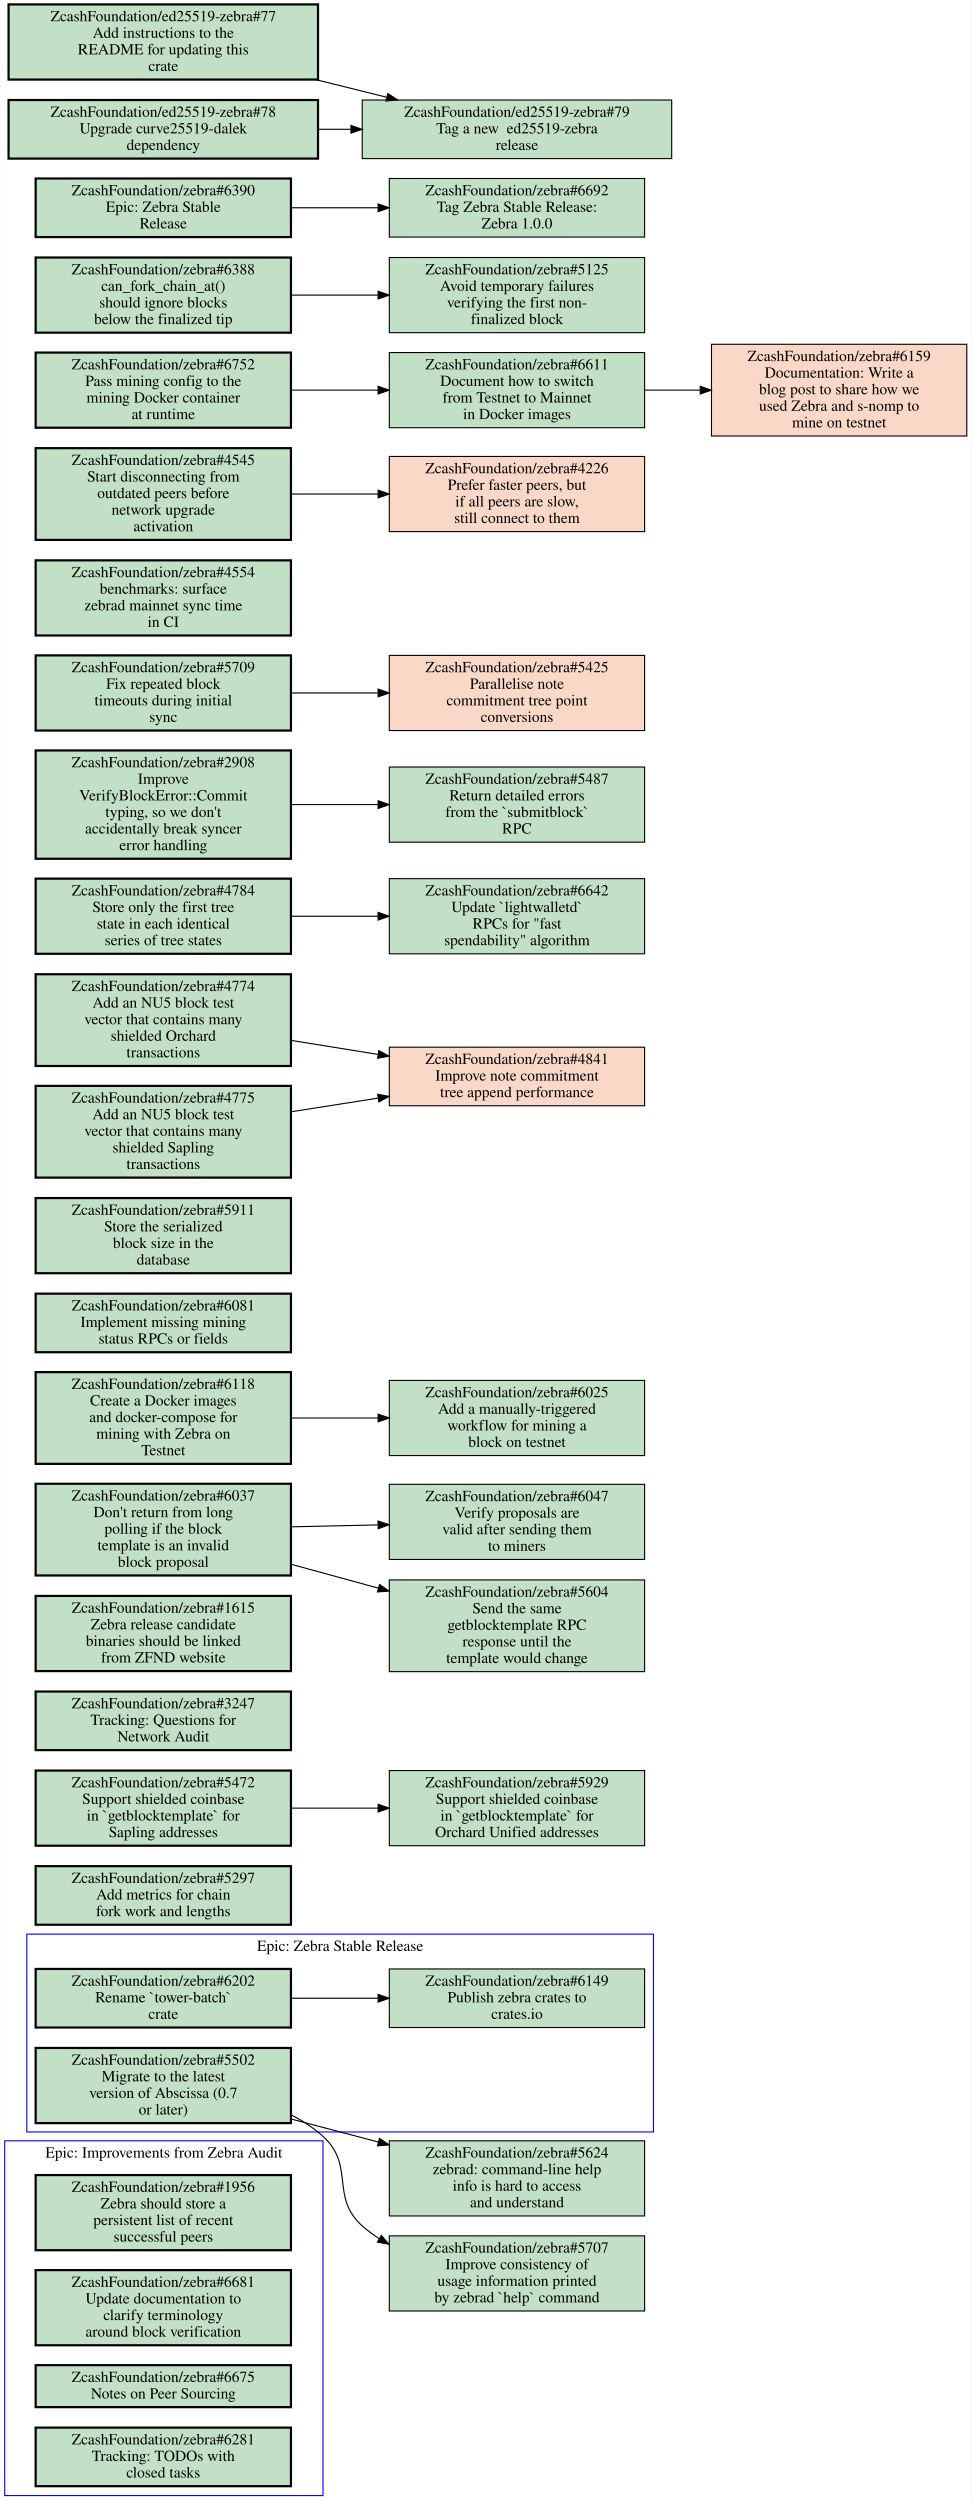
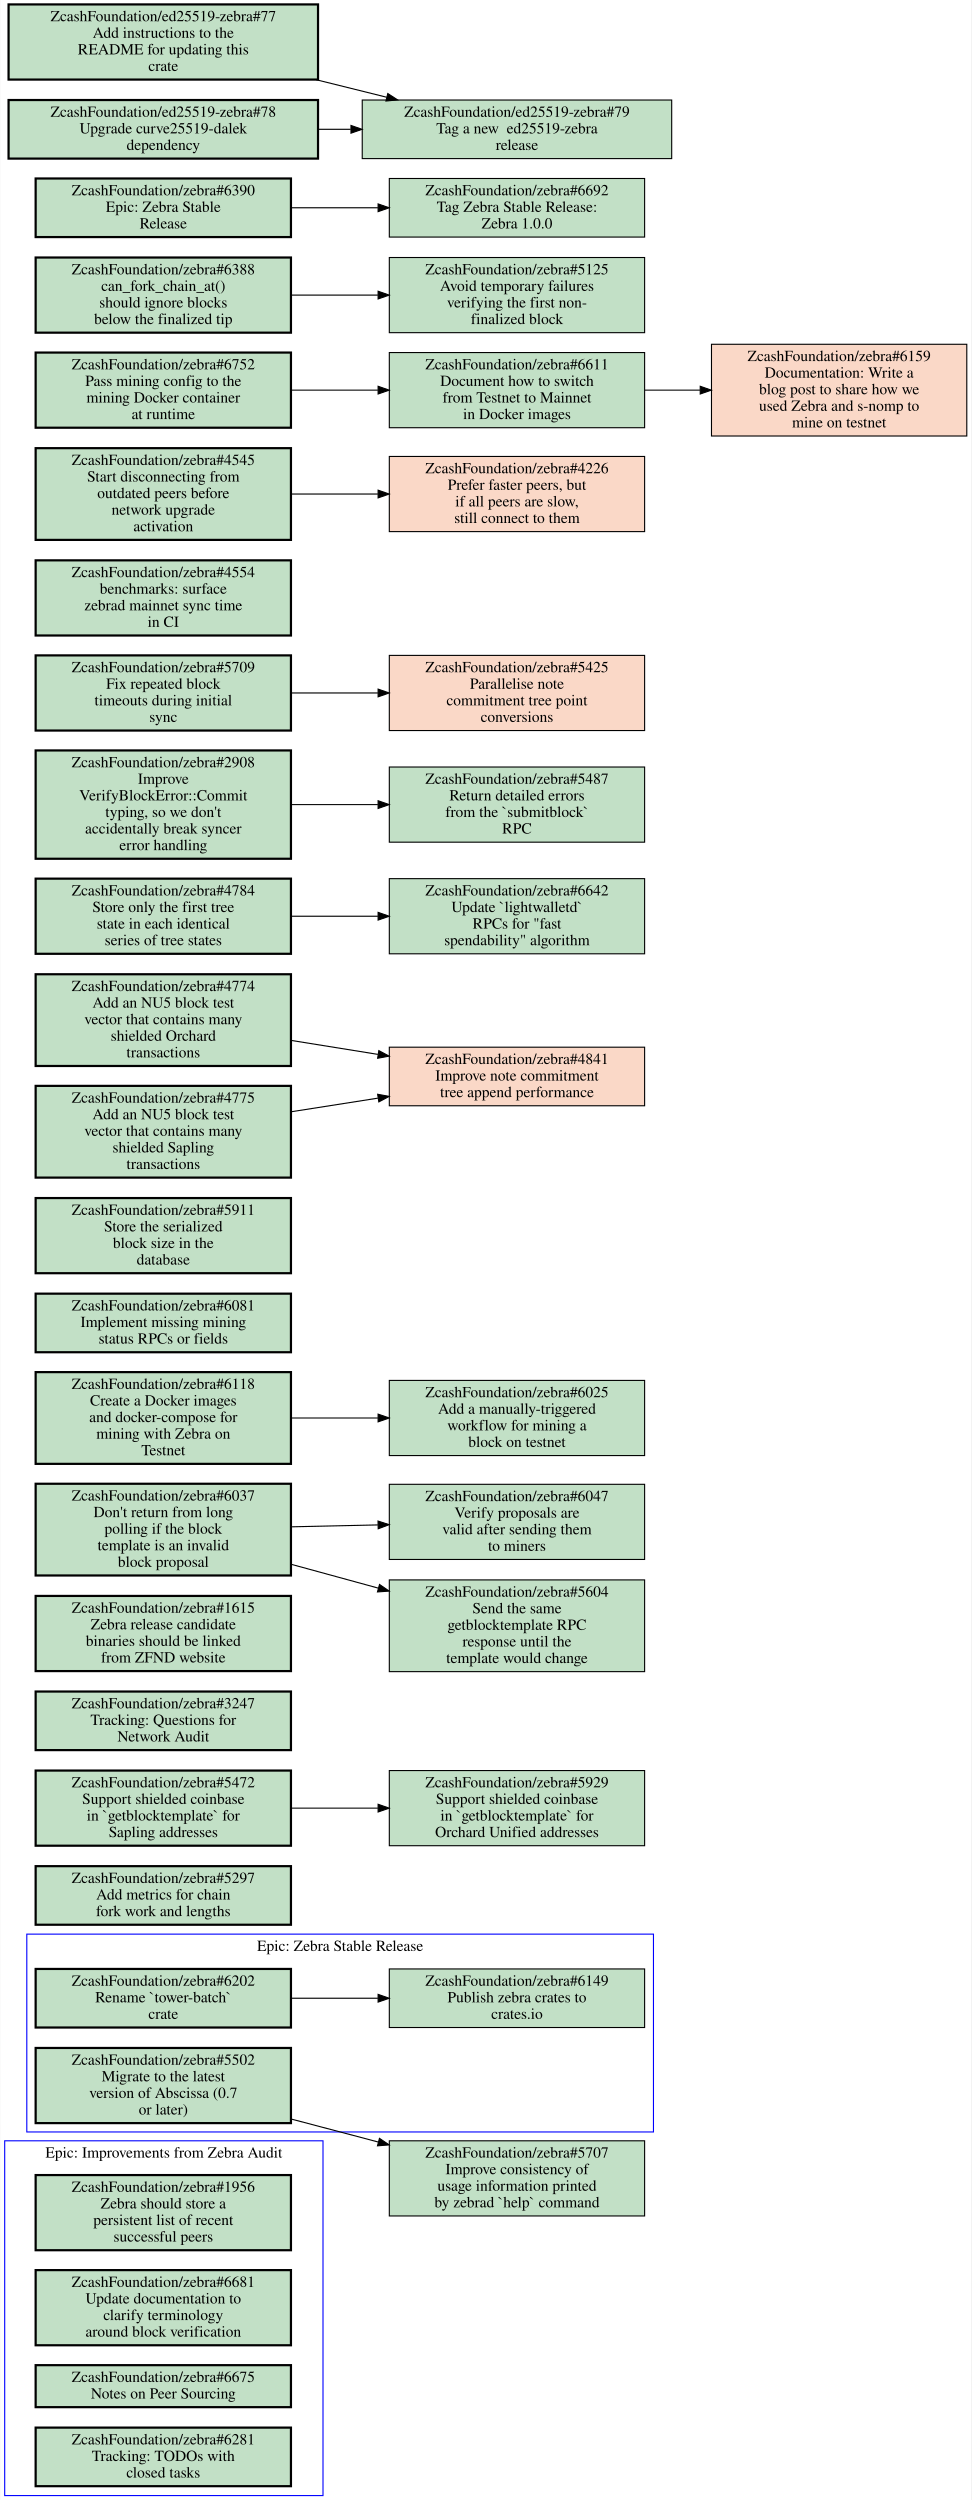
<svg xmlns="http://www.w3.org/2000/svg" xmlns:xlink="http://www.w3.org/1999/xlink" width="879pt" height="2262pt" viewBox="0.00 0.00 878.50 2262.00">
  <g id="graph0" class="graph" transform="scale(1 1) rotate(0) translate(4 2258)">
    <polygon fill="white" stroke="transparent" points="-4,4 -4,-2258 874.5,-2258 874.5,4 -4,4" />
    <g id="clust1" class="cluster">
      <polygon fill="none" stroke="blue" points="0,0 0,-321 288,-321 288,0 0,0" />
      <text text-anchor="middle" x="144" y="-305.8" font-family="Times,serif" font-size="14.00">Epic: Improvements from Zebra Audit</text>
    </g>
    <g id="clust2" class="cluster">
      <polygon fill="none" stroke="blue" points="20,-329 20,-508 587,-508 587,-329 20,-329" />
      <text text-anchor="middle" x="303.5" y="-492.8" font-family="Times,serif" font-size="14.00">Epic: Zebra Stable Release</text>
    </g>
    <g id="node1" class="node open">
      <g id="a_node1">
        <a xlink:href="https://github.com/ZcashFoundation/zebra/issues/1956" xlink:title="ZcashFoundation/zebra#1956&#10;Zebra should store a&#10;persistent list of recent&#10;successful peers" target="_blank">
          <polygon fill="#c2e0c6" stroke="black" stroke-width="2" points="259,-290 28,-290 28,-222 259,-222 259,-290" />
          <text text-anchor="middle" x="143.5" y="-274.8" font-family="Times,serif" font-size="14.00">ZcashFoundation/zebra#1956</text>
          <text text-anchor="middle" x="143.5" y="-259.8" font-family="Times,serif" font-size="14.00">Zebra should store a</text>
          <text text-anchor="middle" x="143.5" y="-244.8" font-family="Times,serif" font-size="14.00">persistent list of recent</text>
          <text text-anchor="middle" x="143.5" y="-229.8" font-family="Times,serif" font-size="14.00">successful peers</text>
        </a>
      </g>
    </g>
    <g id="node2" class="node open">
      <g id="a_node2">
        <a xlink:href="https://github.com/ZcashFoundation/zebra/issues/6681" xlink:title="ZcashFoundation/zebra#6681&#10;Update documentation to&#10;clarify terminology&#10;around block verification" target="_blank">
          <polygon fill="#c2e0c6" stroke="black" stroke-width="2" points="259,-204 28,-204 28,-136 259,-136 259,-204" />
          <text text-anchor="middle" x="143.5" y="-188.8" font-family="Times,serif" font-size="14.00">ZcashFoundation/zebra#6681</text>
          <text text-anchor="middle" x="143.5" y="-173.8" font-family="Times,serif" font-size="14.00">Update documentation to</text>
          <text text-anchor="middle" x="143.5" y="-158.8" font-family="Times,serif" font-size="14.00">clarify terminology</text>
          <text text-anchor="middle" x="143.5" y="-143.8" font-family="Times,serif" font-size="14.00">around block verification</text>
        </a>
      </g>
    </g>
    <g id="node3" class="node open">
      <g id="a_node3">
        <a xlink:href="https://github.com/ZcashFoundation/zebra/issues/6675" xlink:title="ZcashFoundation/zebra#6675&#10;Notes on Peer Sourcing" target="_blank">
          <polygon fill="#c2e0c6" stroke="black" stroke-width="2" points="259,-118 28,-118 28,-80 259,-80 259,-118" />
          <text text-anchor="middle" x="143.5" y="-102.8" font-family="Times,serif" font-size="14.00">ZcashFoundation/zebra#6675</text>
          <text text-anchor="middle" x="143.5" y="-87.8" font-family="Times,serif" font-size="14.00">Notes on Peer Sourcing</text>
        </a>
      </g>
    </g>
    <g id="node4" class="node open">
      <g id="a_node4">
        <a xlink:href="https://github.com/ZcashFoundation/zebra/issues/6281" xlink:title="ZcashFoundation/zebra#6281&#10;Tracking: TODOs with&#10;closed tasks" target="_blank">
          <polygon fill="#c2e0c6" stroke="black" stroke-width="2" points="259,-61.5 28,-61.5 28,-8.5 259,-8.5 259,-61.5" />
          <text text-anchor="middle" x="143.5" y="-46.3" font-family="Times,serif" font-size="14.00">ZcashFoundation/zebra#6281</text>
          <text text-anchor="middle" x="143.5" y="-31.3" font-family="Times,serif" font-size="14.00">Tracking: TODOs with</text>
          <text text-anchor="middle" x="143.5" y="-16.3" font-family="Times,serif" font-size="14.00">closed tasks</text>
        </a>
      </g>
    </g>
    <g id="node5" class="node open">
      <g id="a_node5">
+         <a xlink:href="https://github.com/ZcashFoundation/zebra/issues/6202" xlink:title="ZcashFoundation/zebra#6202&#10;Rename `tower-batch`&#10;crate" target="_blank">
+           <polygon fill="#c2e0c6" stroke="black" stroke-width="2" points="259,-476.5 28,-476.5 28,-423.5 259,-423.5 259,-476.5" />
+           <text text-anchor="middle" x="143.5" y="-461.3" font-family="Times,serif" font-size="14.00">ZcashFoundation/zebra#6202</text>
+           <text text-anchor="middle" x="143.5" y="-446.3" font-family="Times,serif" font-size="14.00">Rename `tower-batch`</text>
+           <text text-anchor="middle" x="143.5" y="-431.3" font-family="Times,serif" font-size="14.00">crate</text>
+         </a>
+       </g>
+     </g>
+     <g id="node6" class="node open">
+       <g id="a_node6">
+         <a xlink:href="https://github.com/ZcashFoundation/zebra/issues/6149" xlink:title="ZcashFoundation/zebra#6149&#10;Publish zebra crates to&#10;crates.io" target="_blank">
+           <polygon fill="#c2e0c6" stroke="black" points="579,-476.5 348,-476.5 348,-423.5 579,-423.5 579,-476.5" />
+           <text text-anchor="middle" x="463.5" y="-461.3" font-family="Times,serif" font-size="14.00">ZcashFoundation/zebra#6149</text>
+           <text text-anchor="middle" x="463.5" y="-446.3" font-family="Times,serif" font-size="14.00">Publish zebra crates to</text>
+           <text text-anchor="middle" x="463.5" y="-431.3" font-family="Times,serif" font-size="14.00">crates.io</text>
+         </a>
+       </g>
+     </g>
+     <g id="edge1" class="edge">
+       <path fill="none" stroke="black" d="M259.31,-450C284.75,-450 311.83,-450 337.65,-450" />
+       <polygon fill="black" stroke="black" points="337.86,-453.5 347.86,-450 337.86,-446.5 337.86,-453.5" />
+     </g>
+     <g id="node7" class="node open">
+       <g id="a_node7">
        <a xlink:href="https://github.com/ZcashFoundation/zebra/issues/5502" xlink:title="ZcashFoundation/zebra#5502&#10;Migrate to the latest&#10;version of Abscissa (0.7&#10;or later)" target="_blank">
          <polygon fill="#c2e0c6" stroke="black" stroke-width="2" points="259,-405 28,-405 28,-337 259,-337 259,-405" />
          <text text-anchor="middle" x="143.5" y="-389.8" font-family="Times,serif" font-size="14.00">ZcashFoundation/zebra#5502</text>
          <text text-anchor="middle" x="143.5" y="-374.8" font-family="Times,serif" font-size="14.00">Migrate to the latest</text>
          <text text-anchor="middle" x="143.5" y="-359.8" font-family="Times,serif" font-size="14.00">version of Abscissa (0.7</text>
          <text text-anchor="middle" x="143.5" y="-344.8" font-family="Times,serif" font-size="14.00">or later)</text>
        </a>
      </g>
    </g>
    <g id="node8" class="node open">
      <g id="a_node8">
-         <a xlink:href="https://github.com/ZcashFoundation/zebra/issues/5624" xlink:title="ZcashFoundation/zebra#5624&#10;zebrad: command-line help&#10;info is hard to access&#10;and understand" target="_blank">
+         <a xlink:href="https://github.com/ZcashFoundation/zebra/issues/5707" xlink:title="ZcashFoundation/zebra#5707&#10;Improve consistency of&#10;usage information printed&#10;by zebrad `help` command" target="_blank">
          <polygon fill="#c2e0c6" stroke="black" points="579,-321 348,-321 348,-253 579,-253 579,-321" />
-           <text text-anchor="middle" x="463.5" y="-305.8" font-family="Times,serif" font-size="14.00">ZcashFoundation/zebra#5624</text>
-           <text text-anchor="middle" x="463.5" y="-290.8" font-family="Times,serif" font-size="14.00">zebrad: command-line help</text>
-           <text text-anchor="middle" x="463.5" y="-275.8" font-family="Times,serif" font-size="14.00">info is hard to access</text>
-           <text text-anchor="middle" x="463.5" y="-260.8" font-family="Times,serif" font-size="14.00">and understand</text>
+           <text text-anchor="middle" x="463.5" y="-305.8" font-family="Times,serif" font-size="14.00">ZcashFoundation/zebra#5707</text>
+           <text text-anchor="middle" x="463.5" y="-290.8" font-family="Times,serif" font-size="14.00">Improve consistency of</text>
+           <text text-anchor="middle" x="463.5" y="-275.8" font-family="Times,serif" font-size="14.00">usage information printed</text>
+           <text text-anchor="middle" x="463.5" y="-260.8" font-family="Times,serif" font-size="14.00">by zebrad `help` command</text>
        </a>
      </g>
    </g>
    <g id="edge2" class="edge">
      <path fill="none" stroke="black" d="M259.31,-340.67C284.86,-333.92 312.07,-326.74 338,-319.89" />
      <polygon fill="black" stroke="black" points="339.09,-323.22 347.86,-317.28 337.3,-316.46 339.09,-323.22" />
    </g>
    <g id="node9" class="node open">
      <g id="a_node9">
-         <a xlink:href="https://github.com/ZcashFoundation/zebra/issues/5707" xlink:title="ZcashFoundation/zebra#5707&#10;Improve consistency of&#10;usage information printed&#10;by zebrad `help` command" target="_blank">
-           <polygon fill="#c2e0c6" stroke="black" points="579,-235 348,-235 348,-167 579,-167 579,-235" />
-           <text text-anchor="middle" x="463.5" y="-219.8" font-family="Times,serif" font-size="14.00">ZcashFoundation/zebra#5707</text>
-           <text text-anchor="middle" x="463.5" y="-204.8" font-family="Times,serif" font-size="14.00">Improve consistency of</text>
-           <text text-anchor="middle" x="463.5" y="-189.8" font-family="Times,serif" font-size="14.00">usage information printed</text>
-           <text text-anchor="middle" x="463.5" y="-174.8" font-family="Times,serif" font-size="14.00">by zebrad `help` command</text>
-         </a>
-       </g>
-     </g>
-     <g id="edge3" class="edge">
-       <path fill="none" stroke="black" d="M259.15,-344.47C269.6,-339.13 279.45,-332.71 288,-325 317.19,-298.67 294.18,-270.18 323.5,-244 328.26,-239.75 333.44,-235.92 338.9,-232.47" />
-       <polygon fill="black" stroke="black" points="340.81,-235.41 347.69,-227.35 337.29,-229.36 340.81,-235.41" />
-     </g>
-     <g id="node6" class="node open">
-       <g id="a_node6">
-         <a xlink:href="https://github.com/ZcashFoundation/zebra/issues/6202" xlink:title="ZcashFoundation/zebra#6202&#10;Rename `tower-batch`&#10;crate" target="_blank">
-           <polygon fill="#c2e0c6" stroke="black" stroke-width="2" points="259,-476.5 28,-476.5 28,-423.5 259,-423.5 259,-476.5" />
-           <text text-anchor="middle" x="143.5" y="-461.3" font-family="Times,serif" font-size="14.00">ZcashFoundation/zebra#6202</text>
-           <text text-anchor="middle" x="143.5" y="-446.3" font-family="Times,serif" font-size="14.00">Rename `tower-batch`</text>
-           <text text-anchor="middle" x="143.5" y="-431.3" font-family="Times,serif" font-size="14.00">crate</text>
-         </a>
-       </g>
-     </g>
-     <g id="node7" class="node open">
-       <g id="a_node7">
-         <a xlink:href="https://github.com/ZcashFoundation/zebra/issues/6149" xlink:title="ZcashFoundation/zebra#6149&#10;Publish zebra crates to&#10;crates.io" target="_blank">
-           <polygon fill="#c2e0c6" stroke="black" points="579,-476.5 348,-476.5 348,-423.5 579,-423.5 579,-476.5" />
-           <text text-anchor="middle" x="463.5" y="-461.3" font-family="Times,serif" font-size="14.00">ZcashFoundation/zebra#6149</text>
-           <text text-anchor="middle" x="463.5" y="-446.3" font-family="Times,serif" font-size="14.00">Publish zebra crates to</text>
-           <text text-anchor="middle" x="463.5" y="-431.3" font-family="Times,serif" font-size="14.00">crates.io</text>
-         </a>
-       </g>
-     </g>
-     <g id="edge1" class="edge">
-       <path fill="none" stroke="black" d="M259.31,-450C284.75,-450 311.83,-450 337.65,-450" />
-       <polygon fill="black" stroke="black" points="337.86,-453.5 347.86,-450 337.86,-446.5 337.86,-453.5" />
-     </g>
-     <g id="node10" class="node open">
-       <g id="a_node10">
        <a xlink:href="https://github.com/ZcashFoundation/zebra/issues/5297" xlink:title="ZcashFoundation/zebra#5297&#10;Add metrics for chain&#10;fork work and lengths" target="_blank">
          <polygon fill="#c2e0c6" stroke="black" stroke-width="2" points="259,-569.5 28,-569.5 28,-516.5 259,-516.5 259,-569.5" />
          <text text-anchor="middle" x="143.5" y="-554.3" font-family="Times,serif" font-size="14.00">ZcashFoundation/zebra#5297</text>
          <text text-anchor="middle" x="143.5" y="-539.3" font-family="Times,serif" font-size="14.00">Add metrics for chain</text>
          <text text-anchor="middle" x="143.5" y="-524.3" font-family="Times,serif" font-size="14.00">fork work and lengths</text>
        </a>
      </g>
    </g>
-     <g id="node11" class="node open">
-       <g id="a_node11">
+     <g id="node10" class="node open">
+       <g id="a_node10">
        <a xlink:href="https://github.com/ZcashFoundation/zebra/issues/5472" xlink:title="ZcashFoundation/zebra#5472&#10;Support shielded coinbase&#10;in `getblocktemplate` for&#10;Sapling addresses" target="_blank">
          <polygon fill="#c2e0c6" stroke="black" stroke-width="2" points="259,-656 28,-656 28,-588 259,-588 259,-656" />
          <text text-anchor="middle" x="143.5" y="-640.8" font-family="Times,serif" font-size="14.00">ZcashFoundation/zebra#5472</text>
          <text text-anchor="middle" x="143.5" y="-625.8" font-family="Times,serif" font-size="14.00">Support shielded coinbase</text>
          <text text-anchor="middle" x="143.5" y="-610.8" font-family="Times,serif" font-size="14.00">in `getblocktemplate` for</text>
          <text text-anchor="middle" x="143.5" y="-595.8" font-family="Times,serif" font-size="14.00">Sapling addresses</text>
        </a>
      </g>
    </g>
-     <g id="node12" class="node open">
-       <g id="a_node12">
+     <g id="node11" class="node open">
+       <g id="a_node11">
        <a xlink:href="https://github.com/ZcashFoundation/zebra/issues/5929" xlink:title="ZcashFoundation/zebra#5929&#10;Support shielded coinbase&#10;in `getblocktemplate` for&#10;Orchard Unified addresses" target="_blank">
          <polygon fill="#c2e0c6" stroke="black" points="579,-656 348,-656 348,-588 579,-588 579,-656" />
          <text text-anchor="middle" x="463.5" y="-640.8" font-family="Times,serif" font-size="14.00">ZcashFoundation/zebra#5929</text>
          <text text-anchor="middle" x="463.5" y="-625.8" font-family="Times,serif" font-size="14.00">Support shielded coinbase</text>
          <text text-anchor="middle" x="463.5" y="-610.8" font-family="Times,serif" font-size="14.00">in `getblocktemplate` for</text>
          <text text-anchor="middle" x="463.5" y="-595.8" font-family="Times,serif" font-size="14.00">Orchard Unified addresses</text>
        </a>
      </g>
    </g>
-     <g id="edge4" class="edge">
+     <g id="edge3" class="edge">
      <path fill="none" stroke="black" d="M259.31,-622C284.75,-622 311.83,-622 337.65,-622" />
      <polygon fill="black" stroke="black" points="337.86,-625.5 347.86,-622 337.86,-618.5 337.86,-625.5" />
    </g>
-     <g id="node13" class="node open">
-       <g id="a_node13">
+     <g id="node12" class="node open">
+       <g id="a_node12">
        <a xlink:href="https://github.com/ZcashFoundation/zebra/issues/3247" xlink:title="ZcashFoundation/zebra#3247&#10;Tracking: Questions for&#10;Network Audit" target="_blank">
          <polygon fill="#c2e0c6" stroke="black" stroke-width="2" points="259,-727.5 28,-727.5 28,-674.5 259,-674.5 259,-727.5" />
          <text text-anchor="middle" x="143.5" y="-712.3" font-family="Times,serif" font-size="14.00">ZcashFoundation/zebra#3247</text>
          <text text-anchor="middle" x="143.5" y="-697.3" font-family="Times,serif" font-size="14.00">Tracking: Questions for</text>
          <text text-anchor="middle" x="143.5" y="-682.3" font-family="Times,serif" font-size="14.00">Network Audit</text>
        </a>
      </g>
    </g>
-     <g id="node14" class="node open">
-       <g id="a_node14">
+     <g id="node13" class="node open">
+       <g id="a_node13">
        <a xlink:href="https://github.com/ZcashFoundation/zebra/issues/1615" xlink:title="ZcashFoundation/zebra#1615&#10;Zebra release candidate&#10;binaries should be linked&#10;from ZFND website" target="_blank">
          <polygon fill="#c2e0c6" stroke="black" stroke-width="2" points="259,-814 28,-814 28,-746 259,-746 259,-814" />
          <text text-anchor="middle" x="143.5" y="-798.8" font-family="Times,serif" font-size="14.00">ZcashFoundation/zebra#1615</text>
          <text text-anchor="middle" x="143.5" y="-783.8" font-family="Times,serif" font-size="14.00">Zebra release candidate</text>
          <text text-anchor="middle" x="143.5" y="-768.8" font-family="Times,serif" font-size="14.00">binaries should be linked</text>
          <text text-anchor="middle" x="143.5" y="-753.8" font-family="Times,serif" font-size="14.00">from ZFND website</text>
        </a>
      </g>
    </g>
-     <g id="node15" class="node open">
-       <g id="a_node15">
+     <g id="node14" class="node open">
+       <g id="a_node14">
        <a xlink:href="https://github.com/ZcashFoundation/zebra/issues/6037" xlink:title="ZcashFoundation/zebra#6037&#10;Don't return from long&#10;polling if the block&#10;template is an invalid&#10;block proposal" target="_blank">
          <polygon fill="#c2e0c6" stroke="black" stroke-width="2" points="259,-915.5 28,-915.5 28,-832.5 259,-832.5 259,-915.5" />
          <text text-anchor="middle" x="143.5" y="-900.3" font-family="Times,serif" font-size="14.00">ZcashFoundation/zebra#6037</text>
          <text text-anchor="middle" x="143.5" y="-885.3" font-family="Times,serif" font-size="14.00">Don't return from long</text>
          <text text-anchor="middle" x="143.5" y="-870.3" font-family="Times,serif" font-size="14.00">polling if the block</text>
          <text text-anchor="middle" x="143.5" y="-855.3" font-family="Times,serif" font-size="14.00">template is an invalid</text>
          <text text-anchor="middle" x="143.5" y="-840.3" font-family="Times,serif" font-size="14.00">block proposal</text>
        </a>
      </g>
    </g>
-     <g id="node16" class="node open">
-       <g id="a_node16">
+     <g id="node15" class="node open">
+       <g id="a_node15">
        <a xlink:href="https://github.com/ZcashFoundation/zebra/issues/6047" xlink:title="ZcashFoundation/zebra#6047&#10;Verify proposals are&#10;valid after sending them&#10;to miners" target="_blank">
          <polygon fill="#c2e0c6" stroke="black" points="579,-915 348,-915 348,-847 579,-847 579,-915" />
          <text text-anchor="middle" x="463.5" y="-899.8" font-family="Times,serif" font-size="14.00">ZcashFoundation/zebra#6047</text>
          <text text-anchor="middle" x="463.5" y="-884.8" font-family="Times,serif" font-size="14.00">Verify proposals are</text>
          <text text-anchor="middle" x="463.5" y="-869.8" font-family="Times,serif" font-size="14.00">valid after sending them</text>
          <text text-anchor="middle" x="463.5" y="-854.8" font-family="Times,serif" font-size="14.00">to miners</text>
        </a>
      </g>
    </g>
-     <g id="edge5" class="edge">
+     <g id="edge4" class="edge">
      <path fill="none" stroke="black" d="M259.31,-876.53C284.75,-877.09 311.83,-877.68 337.65,-878.25" />
      <polygon fill="black" stroke="black" points="337.78,-881.75 347.86,-878.48 337.94,-874.76 337.78,-881.75" />
    </g>
-     <g id="node17" class="node open">
-       <g id="a_node17">
+     <g id="node16" class="node open">
+       <g id="a_node16">
        <a xlink:href="https://github.com/ZcashFoundation/zebra/issues/5604" xlink:title="ZcashFoundation/zebra#5604&#10;Send the same&#10;getblocktemplate RPC&#10;response until the&#10;template would change" target="_blank">
          <polygon fill="#c2e0c6" stroke="black" points="579,-828.5 348,-828.5 348,-745.5 579,-745.5 579,-828.5" />
          <text text-anchor="middle" x="463.5" y="-813.3" font-family="Times,serif" font-size="14.00">ZcashFoundation/zebra#5604</text>
          <text text-anchor="middle" x="463.5" y="-798.3" font-family="Times,serif" font-size="14.00">Send the same</text>
          <text text-anchor="middle" x="463.5" y="-783.3" font-family="Times,serif" font-size="14.00">getblocktemplate RPC</text>
          <text text-anchor="middle" x="463.5" y="-768.3" font-family="Times,serif" font-size="14.00">response until the</text>
          <text text-anchor="middle" x="463.5" y="-753.3" font-family="Times,serif" font-size="14.00">template would change</text>
        </a>
      </g>
    </g>
-     <g id="edge6" class="edge">
+     <g id="edge5" class="edge">
      <path fill="none" stroke="black" d="M259.31,-842.59C284.86,-835.6 312.07,-828.15 338,-821.06" />
      <polygon fill="black" stroke="black" points="339.14,-824.38 347.86,-818.36 337.29,-817.63 339.14,-824.38" />
    </g>
-     <g id="node18" class="node open">
-       <g id="a_node18">
+     <g id="node17" class="node open">
+       <g id="a_node17">
        <a xlink:href="https://github.com/ZcashFoundation/zebra/issues/6025" xlink:title="ZcashFoundation/zebra#6025&#10;Add a manually-triggered&#10;workflow for mining a&#10;block on testnet" target="_blank">
          <polygon fill="#c2e0c6" stroke="black" points="579,-1009 348,-1009 348,-941 579,-941 579,-1009" />
          <text text-anchor="middle" x="463.5" y="-993.8" font-family="Times,serif" font-size="14.00">ZcashFoundation/zebra#6025</text>
          <text text-anchor="middle" x="463.5" y="-978.8" font-family="Times,serif" font-size="14.00">Add a manually-triggered</text>
          <text text-anchor="middle" x="463.5" y="-963.8" font-family="Times,serif" font-size="14.00">workflow for mining a</text>
          <text text-anchor="middle" x="463.5" y="-948.8" font-family="Times,serif" font-size="14.00">block on testnet</text>
        </a>
      </g>
    </g>
-     <g id="node19" class="node open">
-       <g id="a_node19">
+     <g id="node18" class="node open">
+       <g id="a_node18">
        <a xlink:href="https://github.com/ZcashFoundation/zebra/issues/6081" xlink:title="ZcashFoundation/zebra#6081&#10;Implement missing mining&#10;status RPCs or fields" target="_blank">
          <polygon fill="#c2e0c6" stroke="black" stroke-width="2" points="259,-1087.5 28,-1087.5 28,-1034.5 259,-1034.5 259,-1087.5" />
          <text text-anchor="middle" x="143.5" y="-1072.3" font-family="Times,serif" font-size="14.00">ZcashFoundation/zebra#6081</text>
          <text text-anchor="middle" x="143.5" y="-1057.3" font-family="Times,serif" font-size="14.00">Implement missing mining</text>
          <text text-anchor="middle" x="143.5" y="-1042.3" font-family="Times,serif" font-size="14.00">status RPCs or fields</text>
        </a>
      </g>
    </g>
-     <g id="node20" class="node open">
-       <g id="a_node20">
+     <g id="node19" class="node open">
+       <g id="a_node19">
        <a xlink:href="https://github.com/ZcashFoundation/zebra/issues/5911" xlink:title="ZcashFoundation/zebra#5911&#10;Store the serialized&#10;block size in the&#10;database" target="_blank">
          <polygon fill="#c2e0c6" stroke="black" stroke-width="2" points="259,-1174 28,-1174 28,-1106 259,-1106 259,-1174" />
          <text text-anchor="middle" x="143.5" y="-1158.8" font-family="Times,serif" font-size="14.00">ZcashFoundation/zebra#5911</text>
          <text text-anchor="middle" x="143.5" y="-1143.8" font-family="Times,serif" font-size="14.00">Store the serialized</text>
          <text text-anchor="middle" x="143.5" y="-1128.8" font-family="Times,serif" font-size="14.00">block size in the</text>
          <text text-anchor="middle" x="143.5" y="-1113.8" font-family="Times,serif" font-size="14.00">database</text>
        </a>
      </g>
    </g>
-     <g id="node21" class="node open">
-       <g id="a_node21">
+     <g id="node20" class="node open">
+       <g id="a_node20">
        <a xlink:href="https://github.com/ZcashFoundation/zebra/issues/6118" xlink:title="ZcashFoundation/zebra#6118&#10;Create a Docker images&#10;and docker-compose for&#10;mining with Zebra on&#10;Testnet" target="_blank">
          <polygon fill="#c2e0c6" stroke="black" stroke-width="2" points="259,-1016.5 28,-1016.5 28,-933.5 259,-933.5 259,-1016.5" />
          <text text-anchor="middle" x="143.5" y="-1001.3" font-family="Times,serif" font-size="14.00">ZcashFoundation/zebra#6118</text>
          <text text-anchor="middle" x="143.5" y="-986.3" font-family="Times,serif" font-size="14.00">Create a Docker images</text>
          <text text-anchor="middle" x="143.5" y="-971.3" font-family="Times,serif" font-size="14.00">and docker-compose for</text>
          <text text-anchor="middle" x="143.5" y="-956.3" font-family="Times,serif" font-size="14.00">mining with Zebra on</text>
          <text text-anchor="middle" x="143.5" y="-941.3" font-family="Times,serif" font-size="14.00">Testnet</text>
        </a>
      </g>
    </g>
-     <g id="edge7" class="edge">
+     <g id="edge6" class="edge">
      <path fill="none" stroke="black" d="M259.31,-975C284.75,-975 311.83,-975 337.65,-975" />
      <polygon fill="black" stroke="black" points="337.86,-978.5 347.86,-975 337.86,-971.5 337.86,-978.5" />
    </g>
-     <g id="node22" class="node closed">
-       <g id="a_node22">
+     <g id="node21" class="node closed">
+       <g id="a_node21">
        <a xlink:href="https://github.com/ZcashFoundation/zebra/issues/4841" xlink:title="ZcashFoundation/zebra#4841&#10;Improve note commitment&#10;tree append performance" target="_blank">
          <polygon fill="#fad8c7" stroke="black" points="579,-1310.5 348,-1310.5 348,-1257.5 579,-1257.5 579,-1310.5" />
          <text text-anchor="middle" x="463.5" y="-1295.3" font-family="Times,serif" font-size="14.00">ZcashFoundation/zebra#4841</text>
          <text text-anchor="middle" x="463.5" y="-1280.3" font-family="Times,serif" font-size="14.00">Improve note commitment</text>
          <text text-anchor="middle" x="463.5" y="-1265.3" font-family="Times,serif" font-size="14.00">tree append performance</text>
        </a>
      </g>
    </g>
-     <g id="node23" class="node open">
-       <g id="a_node23">
+     <g id="node22" class="node open">
+       <g id="a_node22">
        <a xlink:href="https://github.com/ZcashFoundation/zebra/issues/4784" xlink:title="ZcashFoundation/zebra#4784&#10;Store only the first tree&#10;state in each identical&#10;series of tree states" target="_blank">
          <polygon fill="#c2e0c6" stroke="black" stroke-width="2" points="259,-1463 28,-1463 28,-1395 259,-1395 259,-1463" />
          <text text-anchor="middle" x="143.5" y="-1447.8" font-family="Times,serif" font-size="14.00">ZcashFoundation/zebra#4784</text>
          <text text-anchor="middle" x="143.5" y="-1432.8" font-family="Times,serif" font-size="14.00">Store only the first tree</text>
          <text text-anchor="middle" x="143.5" y="-1417.8" font-family="Times,serif" font-size="14.00">state in each identical</text>
          <text text-anchor="middle" x="143.5" y="-1402.8" font-family="Times,serif" font-size="14.00">series of tree states</text>
        </a>
      </g>
    </g>
-     <g id="node24" class="node open">
-       <g id="a_node24">
+     <g id="node23" class="node open">
+       <g id="a_node23">
        <a xlink:href="https://github.com/ZcashFoundation/zebra/issues/6642" xlink:title="ZcashFoundation/zebra#6642&#10;Update `lightwalletd`&#10;RPCs for &quot;fast&#10;spendability&quot; algorithm" target="_blank">
          <polygon fill="#c2e0c6" stroke="black" points="579,-1463 348,-1463 348,-1395 579,-1395 579,-1463" />
          <text text-anchor="middle" x="463.5" y="-1447.8" font-family="Times,serif" font-size="14.00">ZcashFoundation/zebra#6642</text>
          <text text-anchor="middle" x="463.5" y="-1432.8" font-family="Times,serif" font-size="14.00">Update `lightwalletd`</text>
          <text text-anchor="middle" x="463.5" y="-1417.8" font-family="Times,serif" font-size="14.00">RPCs for "fast</text>
          <text text-anchor="middle" x="463.5" y="-1402.8" font-family="Times,serif" font-size="14.00">spendability" algorithm</text>
        </a>
      </g>
    </g>
-     <g id="edge8" class="edge">
+     <g id="edge7" class="edge">
      <path fill="none" stroke="black" d="M259.31,-1429C284.75,-1429 311.83,-1429 337.65,-1429" />
      <polygon fill="black" stroke="black" points="337.86,-1432.5 347.86,-1429 337.86,-1425.5 337.86,-1432.5" />
    </g>
-     <g id="node25" class="node open">
-       <g id="a_node25">
+     <g id="node24" class="node open">
+       <g id="a_node24">
        <a xlink:href="https://github.com/ZcashFoundation/zebra/issues/2908" xlink:title="ZcashFoundation/zebra#2908&#10;Improve&#10;VerifyBlockError::Commit&#10;typing, so we don't&#10;accidentally break syncer&#10;error handling" target="_blank">
          <polygon fill="#c2e0c6" stroke="black" stroke-width="2" points="259,-1579 28,-1579 28,-1481 259,-1481 259,-1579" />
          <text text-anchor="middle" x="143.5" y="-1563.8" font-family="Times,serif" font-size="14.00">ZcashFoundation/zebra#2908</text>
          <text text-anchor="middle" x="143.5" y="-1548.8" font-family="Times,serif" font-size="14.00">Improve</text>
          <text text-anchor="middle" x="143.5" y="-1533.8" font-family="Times,serif" font-size="14.00">VerifyBlockError::Commit</text>
          <text text-anchor="middle" x="143.5" y="-1518.8" font-family="Times,serif" font-size="14.00">typing, so we don't</text>
          <text text-anchor="middle" x="143.5" y="-1503.8" font-family="Times,serif" font-size="14.00">accidentally break syncer</text>
          <text text-anchor="middle" x="143.5" y="-1488.8" font-family="Times,serif" font-size="14.00">error handling</text>
        </a>
      </g>
    </g>
-     <g id="node26" class="node open">
-       <g id="a_node26">
+     <g id="node25" class="node open">
+       <g id="a_node25">
        <a xlink:href="https://github.com/ZcashFoundation/zebra/issues/5487" xlink:title="ZcashFoundation/zebra#5487&#10;Return detailed errors&#10;from the `submitblock`&#10;RPC" target="_blank">
          <polygon fill="#c2e0c6" stroke="black" points="579,-1564 348,-1564 348,-1496 579,-1496 579,-1564" />
          <text text-anchor="middle" x="463.5" y="-1548.8" font-family="Times,serif" font-size="14.00">ZcashFoundation/zebra#5487</text>
          <text text-anchor="middle" x="463.5" y="-1533.8" font-family="Times,serif" font-size="14.00">Return detailed errors</text>
          <text text-anchor="middle" x="463.5" y="-1518.8" font-family="Times,serif" font-size="14.00">from the `submitblock`</text>
          <text text-anchor="middle" x="463.5" y="-1503.8" font-family="Times,serif" font-size="14.00">RPC</text>
        </a>
      </g>
    </g>
-     <g id="edge9" class="edge">
+     <g id="edge8" class="edge">
      <path fill="none" stroke="black" d="M259.31,-1530C284.75,-1530 311.83,-1530 337.65,-1530" />
      <polygon fill="black" stroke="black" points="337.86,-1533.5 347.86,-1530 337.86,-1526.5 337.86,-1533.5" />
    </g>
-     <g id="node27" class="node open">
-       <g id="a_node27">
+     <g id="node26" class="node open">
+       <g id="a_node26">
        <a xlink:href="https://github.com/ZcashFoundation/zebra/issues/5709" xlink:title="ZcashFoundation/zebra#5709&#10;Fix repeated block&#10;timeouts during initial&#10;sync" target="_blank">
          <polygon fill="#c2e0c6" stroke="black" stroke-width="2" points="259,-1665 28,-1665 28,-1597 259,-1597 259,-1665" />
          <text text-anchor="middle" x="143.5" y="-1649.8" font-family="Times,serif" font-size="14.00">ZcashFoundation/zebra#5709</text>
          <text text-anchor="middle" x="143.5" y="-1634.8" font-family="Times,serif" font-size="14.00">Fix repeated block</text>
          <text text-anchor="middle" x="143.5" y="-1619.8" font-family="Times,serif" font-size="14.00">timeouts during initial</text>
          <text text-anchor="middle" x="143.5" y="-1604.8" font-family="Times,serif" font-size="14.00">sync</text>
        </a>
      </g>
    </g>
-     <g id="node28" class="node closed">
-       <g id="a_node28">
+     <g id="node27" class="node closed">
+       <g id="a_node27">
        <a xlink:href="https://github.com/ZcashFoundation/zebra/issues/5425" xlink:title="ZcashFoundation/zebra#5425&#10;Parallelise note&#10;commitment tree point&#10;conversions" target="_blank">
          <polygon fill="#fad8c7" stroke="black" points="579,-1665 348,-1665 348,-1597 579,-1597 579,-1665" />
          <text text-anchor="middle" x="463.5" y="-1649.8" font-family="Times,serif" font-size="14.00">ZcashFoundation/zebra#5425</text>
          <text text-anchor="middle" x="463.5" y="-1634.8" font-family="Times,serif" font-size="14.00">Parallelise note</text>
          <text text-anchor="middle" x="463.5" y="-1619.8" font-family="Times,serif" font-size="14.00">commitment tree point</text>
          <text text-anchor="middle" x="463.5" y="-1604.8" font-family="Times,serif" font-size="14.00">conversions</text>
        </a>
      </g>
    </g>
-     <g id="edge10" class="edge">
+     <g id="edge9" class="edge">
      <path fill="none" stroke="black" d="M259.31,-1631C284.75,-1631 311.83,-1631 337.65,-1631" />
      <polygon fill="black" stroke="black" points="337.86,-1634.5 347.86,-1631 337.86,-1627.5 337.86,-1634.5" />
    </g>
-     <g id="node29" class="node open">
-       <g id="a_node29">
+     <g id="node28" class="node open">
+       <g id="a_node28">
        <a xlink:href="https://github.com/ZcashFoundation/zebra/issues/4774" xlink:title="ZcashFoundation/zebra#4774&#10;Add an NU5 block test&#10;vector that contains many&#10;shielded Orchard&#10;transactions" target="_blank">
          <polygon fill="#c2e0c6" stroke="black" stroke-width="2" points="259,-1376.5 28,-1376.5 28,-1293.5 259,-1293.5 259,-1376.5" />
          <text text-anchor="middle" x="143.5" y="-1361.3" font-family="Times,serif" font-size="14.00">ZcashFoundation/zebra#4774</text>
          <text text-anchor="middle" x="143.5" y="-1346.3" font-family="Times,serif" font-size="14.00">Add an NU5 block test</text>
          <text text-anchor="middle" x="143.5" y="-1331.3" font-family="Times,serif" font-size="14.00">vector that contains many</text>
          <text text-anchor="middle" x="143.5" y="-1316.3" font-family="Times,serif" font-size="14.00">shielded Orchard</text>
          <text text-anchor="middle" x="143.5" y="-1301.3" font-family="Times,serif" font-size="14.00">transactions</text>
        </a>
      </g>
    </g>
-     <g id="edge11" class="edge">
+     <g id="edge10" class="edge">
      <path fill="none" stroke="black" d="M259.31,-1316.6C284.75,-1312.5 311.83,-1308.2 337.65,-1304" />
      <polygon fill="black" stroke="black" points="338.52,-1307.41 347.86,-1302.4 337.44,-1300.49 338.52,-1307.41" />
    </g>
-     <g id="node30" class="node open">
-       <g id="a_node30">
+     <g id="node29" class="node open">
+       <g id="a_node29">
        <a xlink:href="https://github.com/ZcashFoundation/zebra/issues/4775" xlink:title="ZcashFoundation/zebra#4775&#10;Add an NU5 block test&#10;vector that contains many&#10;shielded Sapling&#10;transactions" target="_blank">
          <polygon fill="#c2e0c6" stroke="black" stroke-width="2" points="259,-1275.5 28,-1275.5 28,-1192.5 259,-1192.5 259,-1275.5" />
          <text text-anchor="middle" x="143.5" y="-1260.3" font-family="Times,serif" font-size="14.00">ZcashFoundation/zebra#4775</text>
          <text text-anchor="middle" x="143.5" y="-1245.3" font-family="Times,serif" font-size="14.00">Add an NU5 block test</text>
          <text text-anchor="middle" x="143.5" y="-1230.3" font-family="Times,serif" font-size="14.00">vector that contains many</text>
          <text text-anchor="middle" x="143.5" y="-1215.3" font-family="Times,serif" font-size="14.00">shielded Sapling</text>
          <text text-anchor="middle" x="143.5" y="-1200.3" font-family="Times,serif" font-size="14.00">transactions</text>
        </a>
      </g>
    </g>
-     <g id="edge12" class="edge">
+     <g id="edge11" class="edge">
      <path fill="none" stroke="black" d="M259.31,-1252.1C284.75,-1256.1 311.83,-1260.3 337.65,-1264.4" />
      <polygon fill="black" stroke="black" points="337.44,-1267.91 347.86,-1266 338.52,-1260.99 337.44,-1267.91" />
    </g>
-     <g id="node31" class="node open">
-       <g id="a_node31">
+     <g id="node30" class="node open">
+       <g id="a_node30">
        <a xlink:href="https://github.com/ZcashFoundation/zebra/issues/4554" xlink:title="ZcashFoundation/zebra#4554&#10;benchmarks: surface&#10;zebrad mainnet sync time&#10;in CI" target="_blank">
          <polygon fill="#c2e0c6" stroke="black" stroke-width="2" points="259,-1751 28,-1751 28,-1683 259,-1683 259,-1751" />
          <text text-anchor="middle" x="143.5" y="-1735.8" font-family="Times,serif" font-size="14.00">ZcashFoundation/zebra#4554</text>
          <text text-anchor="middle" x="143.5" y="-1720.8" font-family="Times,serif" font-size="14.00">benchmarks: surface</text>
          <text text-anchor="middle" x="143.5" y="-1705.8" font-family="Times,serif" font-size="14.00">zebrad mainnet sync time</text>
          <text text-anchor="middle" x="143.5" y="-1690.8" font-family="Times,serif" font-size="14.00">in CI</text>
        </a>
      </g>
    </g>
-     <g id="node32" class="node open">
-       <g id="a_node32">
+     <g id="node31" class="node open">
+       <g id="a_node31">
        <a xlink:href="https://github.com/ZcashFoundation/zebra/issues/4545" xlink:title="ZcashFoundation/zebra#4545&#10;Start disconnecting from&#10;outdated peers before&#10;network upgrade&#10;activation" target="_blank">
          <polygon fill="#c2e0c6" stroke="black" stroke-width="2" points="259,-1852.5 28,-1852.5 28,-1769.5 259,-1769.5 259,-1852.5" />
          <text text-anchor="middle" x="143.5" y="-1837.3" font-family="Times,serif" font-size="14.00">ZcashFoundation/zebra#4545</text>
          <text text-anchor="middle" x="143.5" y="-1822.3" font-family="Times,serif" font-size="14.00">Start disconnecting from</text>
          <text text-anchor="middle" x="143.5" y="-1807.3" font-family="Times,serif" font-size="14.00">outdated peers before</text>
          <text text-anchor="middle" x="143.5" y="-1792.3" font-family="Times,serif" font-size="14.00">network upgrade</text>
          <text text-anchor="middle" x="143.5" y="-1777.3" font-family="Times,serif" font-size="14.00">activation</text>
        </a>
      </g>
    </g>
-     <g id="node33" class="node closed">
-       <g id="a_node33">
+     <g id="node32" class="node closed">
+       <g id="a_node32">
        <a xlink:href="https://github.com/ZcashFoundation/zebra/issues/4226" xlink:title="ZcashFoundation/zebra#4226&#10;Prefer faster peers, but&#10;if all peers are slow,&#10;still connect to them" target="_blank">
          <polygon fill="#fad8c7" stroke="black" points="579,-1845 348,-1845 348,-1777 579,-1777 579,-1845" />
          <text text-anchor="middle" x="463.5" y="-1829.8" font-family="Times,serif" font-size="14.00">ZcashFoundation/zebra#4226</text>
          <text text-anchor="middle" x="463.5" y="-1814.8" font-family="Times,serif" font-size="14.00">Prefer faster peers, but</text>
          <text text-anchor="middle" x="463.5" y="-1799.8" font-family="Times,serif" font-size="14.00">if all peers are slow,</text>
          <text text-anchor="middle" x="463.5" y="-1784.8" font-family="Times,serif" font-size="14.00">still connect to them</text>
        </a>
      </g>
    </g>
-     <g id="edge13" class="edge">
+     <g id="edge12" class="edge">
      <path fill="none" stroke="black" d="M259.31,-1811C284.75,-1811 311.83,-1811 337.65,-1811" />
      <polygon fill="black" stroke="black" points="337.86,-1814.5 347.86,-1811 337.86,-1807.5 337.86,-1814.5" />
    </g>
-     <g id="node34" class="node open">
-       <g id="a_node34">
+     <g id="node33" class="node open">
+       <g id="a_node33">
        <a xlink:href="https://github.com/ZcashFoundation/zebra/issues/6611" xlink:title="ZcashFoundation/zebra#6611&#10;Document how to switch&#10;from Testnet to Mainnet&#10;in Docker images" target="_blank">
          <polygon fill="#c2e0c6" stroke="black" points="579,-1939 348,-1939 348,-1871 579,-1871 579,-1939" />
          <text text-anchor="middle" x="463.5" y="-1923.8" font-family="Times,serif" font-size="14.00">ZcashFoundation/zebra#6611</text>
          <text text-anchor="middle" x="463.5" y="-1908.8" font-family="Times,serif" font-size="14.00">Document how to switch</text>
          <text text-anchor="middle" x="463.5" y="-1893.8" font-family="Times,serif" font-size="14.00">from Testnet to Mainnet</text>
          <text text-anchor="middle" x="463.5" y="-1878.8" font-family="Times,serif" font-size="14.00">in Docker images</text>
        </a>
      </g>
    </g>
-     <g id="node35" class="node closed">
-       <g id="a_node35">
+     <g id="node34" class="node closed">
+       <g id="a_node34">
        <a xlink:href="https://github.com/ZcashFoundation/zebra/issues/6159" xlink:title="ZcashFoundation/zebra#6159&#10;Documentation: Write a&#10;blog post to share how we&#10;used Zebra and s-nomp to&#10;mine on testnet" target="_blank">
          <polygon fill="#fad8c7" stroke="black" points="870.5,-1946.5 639.5,-1946.5 639.5,-1863.5 870.5,-1863.5 870.5,-1946.5" />
          <text text-anchor="middle" x="755" y="-1931.3" font-family="Times,serif" font-size="14.00">ZcashFoundation/zebra#6159</text>
          <text text-anchor="middle" x="755" y="-1916.3" font-family="Times,serif" font-size="14.00">Documentation: Write a</text>
          <text text-anchor="middle" x="755" y="-1901.3" font-family="Times,serif" font-size="14.00">blog post to share how we</text>
          <text text-anchor="middle" x="755" y="-1886.3" font-family="Times,serif" font-size="14.00">used Zebra and s-nomp to</text>
          <text text-anchor="middle" x="755" y="-1871.3" font-family="Times,serif" font-size="14.00">mine on testnet</text>
        </a>
      </g>
    </g>
-     <g id="edge14" class="edge">
+     <g id="edge13" class="edge">
      <path fill="none" stroke="black" d="M579.33,-1905C595.68,-1905 612.55,-1905 629.07,-1905" />
      <polygon fill="black" stroke="black" points="629.31,-1908.5 639.31,-1905 629.31,-1901.5 629.31,-1908.5" />
    </g>
-     <g id="node36" class="node open">
-       <g id="a_node36">
+     <g id="node35" class="node open">
+       <g id="a_node35">
        <a xlink:href="https://github.com/ZcashFoundation/zebra/issues/6388" xlink:title="ZcashFoundation/zebra#6388&#10;can_fork_chain_at()&#10;should ignore blocks&#10;below the finalized tip" target="_blank">
          <polygon fill="#c2e0c6" stroke="black" stroke-width="2" points="259,-2025 28,-2025 28,-1957 259,-1957 259,-2025" />
          <text text-anchor="middle" x="143.5" y="-2009.8" font-family="Times,serif" font-size="14.00">ZcashFoundation/zebra#6388</text>
          <text text-anchor="middle" x="143.5" y="-1994.8" font-family="Times,serif" font-size="14.00">can_fork_chain_at()</text>
          <text text-anchor="middle" x="143.5" y="-1979.8" font-family="Times,serif" font-size="14.00">should ignore blocks</text>
          <text text-anchor="middle" x="143.5" y="-1964.8" font-family="Times,serif" font-size="14.00">below the finalized tip</text>
        </a>
      </g>
    </g>
-     <g id="node37" class="node open">
-       <g id="a_node37">
+     <g id="node36" class="node open">
+       <g id="a_node36">
        <a xlink:href="https://github.com/ZcashFoundation/zebra/issues/5125" xlink:title="ZcashFoundation/zebra#5125&#10;Avoid temporary failures&#10;verifying the first non-&#10;finalized block" target="_blank">
          <polygon fill="#c2e0c6" stroke="black" points="579,-2025 348,-2025 348,-1957 579,-1957 579,-2025" />
          <text text-anchor="middle" x="463.5" y="-2009.8" font-family="Times,serif" font-size="14.00">ZcashFoundation/zebra#5125</text>
          <text text-anchor="middle" x="463.5" y="-1994.8" font-family="Times,serif" font-size="14.00">Avoid temporary failures</text>
          <text text-anchor="middle" x="463.5" y="-1979.8" font-family="Times,serif" font-size="14.00">verifying the first non-</text>
          <text text-anchor="middle" x="463.5" y="-1964.8" font-family="Times,serif" font-size="14.00">finalized block</text>
        </a>
      </g>
    </g>
-     <g id="edge15" class="edge">
+     <g id="edge14" class="edge">
      <path fill="none" stroke="black" d="M259.31,-1991C284.75,-1991 311.83,-1991 337.65,-1991" />
      <polygon fill="black" stroke="black" points="337.86,-1994.5 347.86,-1991 337.86,-1987.5 337.86,-1994.5" />
    </g>
-     <g id="node38" class="node open">
-       <g id="a_node38">
+     <g id="node37" class="node open">
+       <g id="a_node37">
        <a xlink:href="https://github.com/ZcashFoundation/zebra/issues/6390" xlink:title="ZcashFoundation/zebra#6390&#10;Epic: Zebra Stable&#10;Release" target="_blank">
          <polygon fill="#c2e0c6" stroke="black" stroke-width="2" points="259,-2096.5 28,-2096.5 28,-2043.5 259,-2043.5 259,-2096.5" />
          <text text-anchor="middle" x="143.5" y="-2081.3" font-family="Times,serif" font-size="14.00">ZcashFoundation/zebra#6390</text>
          <text text-anchor="middle" x="143.5" y="-2066.3" font-family="Times,serif" font-size="14.00">Epic: Zebra Stable</text>
          <text text-anchor="middle" x="143.5" y="-2051.3" font-family="Times,serif" font-size="14.00">Release</text>
        </a>
      </g>
    </g>
-     <g id="node39" class="node open">
-       <g id="a_node39">
+     <g id="node38" class="node open">
+       <g id="a_node38">
        <a xlink:href="https://github.com/ZcashFoundation/zebra/issues/6692" xlink:title="ZcashFoundation/zebra#6692&#10;Tag Zebra Stable Release:&#10;Zebra 1.0.0" target="_blank">
          <polygon fill="#c2e0c6" stroke="black" points="579,-2096.5 348,-2096.5 348,-2043.5 579,-2043.5 579,-2096.5" />
          <text text-anchor="middle" x="463.5" y="-2081.3" font-family="Times,serif" font-size="14.00">ZcashFoundation/zebra#6692</text>
          <text text-anchor="middle" x="463.5" y="-2066.3" font-family="Times,serif" font-size="14.00">Tag Zebra Stable Release:</text>
          <text text-anchor="middle" x="463.5" y="-2051.3" font-family="Times,serif" font-size="14.00">Zebra 1.0.0</text>
        </a>
      </g>
    </g>
-     <g id="edge16" class="edge">
+     <g id="edge15" class="edge">
      <path fill="none" stroke="black" d="M259.31,-2070C284.75,-2070 311.83,-2070 337.65,-2070" />
      <polygon fill="black" stroke="black" points="337.86,-2073.5 347.86,-2070 337.86,-2066.5 337.86,-2073.5" />
    </g>
-     <g id="node40" class="node open">
-       <g id="a_node40">
+     <g id="node39" class="node open">
+       <g id="a_node39">
        <a xlink:href="https://github.com/ZcashFoundation/zebra/issues/6752" xlink:title="ZcashFoundation/zebra#6752&#10;Pass mining config to the&#10;mining Docker container&#10;at runtime" target="_blank">
          <polygon fill="#c2e0c6" stroke="black" stroke-width="2" points="259,-1939 28,-1939 28,-1871 259,-1871 259,-1939" />
          <text text-anchor="middle" x="143.5" y="-1923.8" font-family="Times,serif" font-size="14.00">ZcashFoundation/zebra#6752</text>
          <text text-anchor="middle" x="143.5" y="-1908.8" font-family="Times,serif" font-size="14.00">Pass mining config to the</text>
          <text text-anchor="middle" x="143.5" y="-1893.8" font-family="Times,serif" font-size="14.00">mining Docker container</text>
          <text text-anchor="middle" x="143.5" y="-1878.8" font-family="Times,serif" font-size="14.00">at runtime</text>
        </a>
      </g>
    </g>
-     <g id="edge17" class="edge">
+     <g id="edge16" class="edge">
      <path fill="none" stroke="black" d="M259.31,-1905C284.75,-1905 311.83,-1905 337.65,-1905" />
      <polygon fill="black" stroke="black" points="337.86,-1908.5 347.86,-1905 337.86,-1901.5 337.86,-1908.5" />
    </g>
-     <g id="node41" class="node open">
-       <g id="a_node41">
+     <g id="node40" class="node open">
+       <g id="a_node40">
        <a xlink:href="https://github.com/ZcashFoundation/ed25519-zebra/issues/77" xlink:title="ZcashFoundation/ed25519-zebra#77&#10;Add instructions to the&#10;README for updating this&#10;crate" target="_blank">
          <polygon fill="#c2e0c6" stroke="black" stroke-width="2" points="283.5,-2254 3.5,-2254 3.5,-2186 283.5,-2186 283.5,-2254" />
          <text text-anchor="middle" x="143.5" y="-2238.8" font-family="Times,serif" font-size="14.00">ZcashFoundation/ed25519-zebra#77</text>
          <text text-anchor="middle" x="143.5" y="-2223.8" font-family="Times,serif" font-size="14.00">Add instructions to the</text>
          <text text-anchor="middle" x="143.5" y="-2208.8" font-family="Times,serif" font-size="14.00">README for updating this</text>
          <text text-anchor="middle" x="143.5" y="-2193.8" font-family="Times,serif" font-size="14.00">crate</text>
        </a>
      </g>
    </g>
-     <g id="node42" class="node open">
-       <g id="a_node42">
+     <g id="node41" class="node open">
+       <g id="a_node41">
        <a xlink:href="https://github.com/ZcashFoundation/ed25519-zebra/issues/79" xlink:title="ZcashFoundation/ed25519-zebra#79&#10;Tag a new  ed25519-zebra&#10;release" target="_blank">
          <polygon fill="#c2e0c6" stroke="black" points="603.5,-2167.5 323.5,-2167.5 323.5,-2114.5 603.5,-2114.5 603.5,-2167.5" />
          <text text-anchor="middle" x="463.5" y="-2152.3" font-family="Times,serif" font-size="14.00">ZcashFoundation/ed25519-zebra#79</text>
          <text text-anchor="middle" x="463.5" y="-2137.3" font-family="Times,serif" font-size="14.00">Tag a new  ed25519-zebra</text>
          <text text-anchor="middle" x="463.5" y="-2122.3" font-family="Times,serif" font-size="14.00">release</text>
        </a>
      </g>
    </g>
-     <g id="edge18" class="edge">
+     <g id="edge17" class="edge">
      <path fill="none" stroke="black" d="M281.67,-2185.9C303,-2180.6 324.87,-2175.2 345.69,-2170" />
      <polygon fill="black" stroke="black" points="346.62,-2173.38 355.5,-2167.6 344.95,-2166.58 346.62,-2173.38" />
    </g>
-     <g id="node43" class="node open">
-       <g id="a_node43">
+     <g id="node42" class="node open">
+       <g id="a_node42">
        <a xlink:href="https://github.com/ZcashFoundation/ed25519-zebra/issues/78" xlink:title="ZcashFoundation/ed25519-zebra#78&#10;Upgrade curve25519-dalek&#10;dependency" target="_blank">
          <polygon fill="#c2e0c6" stroke="black" stroke-width="2" points="283.5,-2167.5 3.5,-2167.5 3.5,-2114.5 283.5,-2114.5 283.5,-2167.5" />
          <text text-anchor="middle" x="143.5" y="-2152.3" font-family="Times,serif" font-size="14.00">ZcashFoundation/ed25519-zebra#78</text>
          <text text-anchor="middle" x="143.5" y="-2137.3" font-family="Times,serif" font-size="14.00">Upgrade curve25519-dalek</text>
          <text text-anchor="middle" x="143.5" y="-2122.3" font-family="Times,serif" font-size="14.00">dependency</text>
        </a>
      </g>
    </g>
-     <g id="edge19" class="edge">
+     <g id="edge18" class="edge">
      <path fill="none" stroke="black" d="M283.52,-2141C293.32,-2141 303.22,-2141 313.07,-2141" />
      <polygon fill="black" stroke="black" points="313.31,-2144.5 323.31,-2141 313.31,-2137.5 313.31,-2144.5" />
    </g>
  </g>
</svg>
